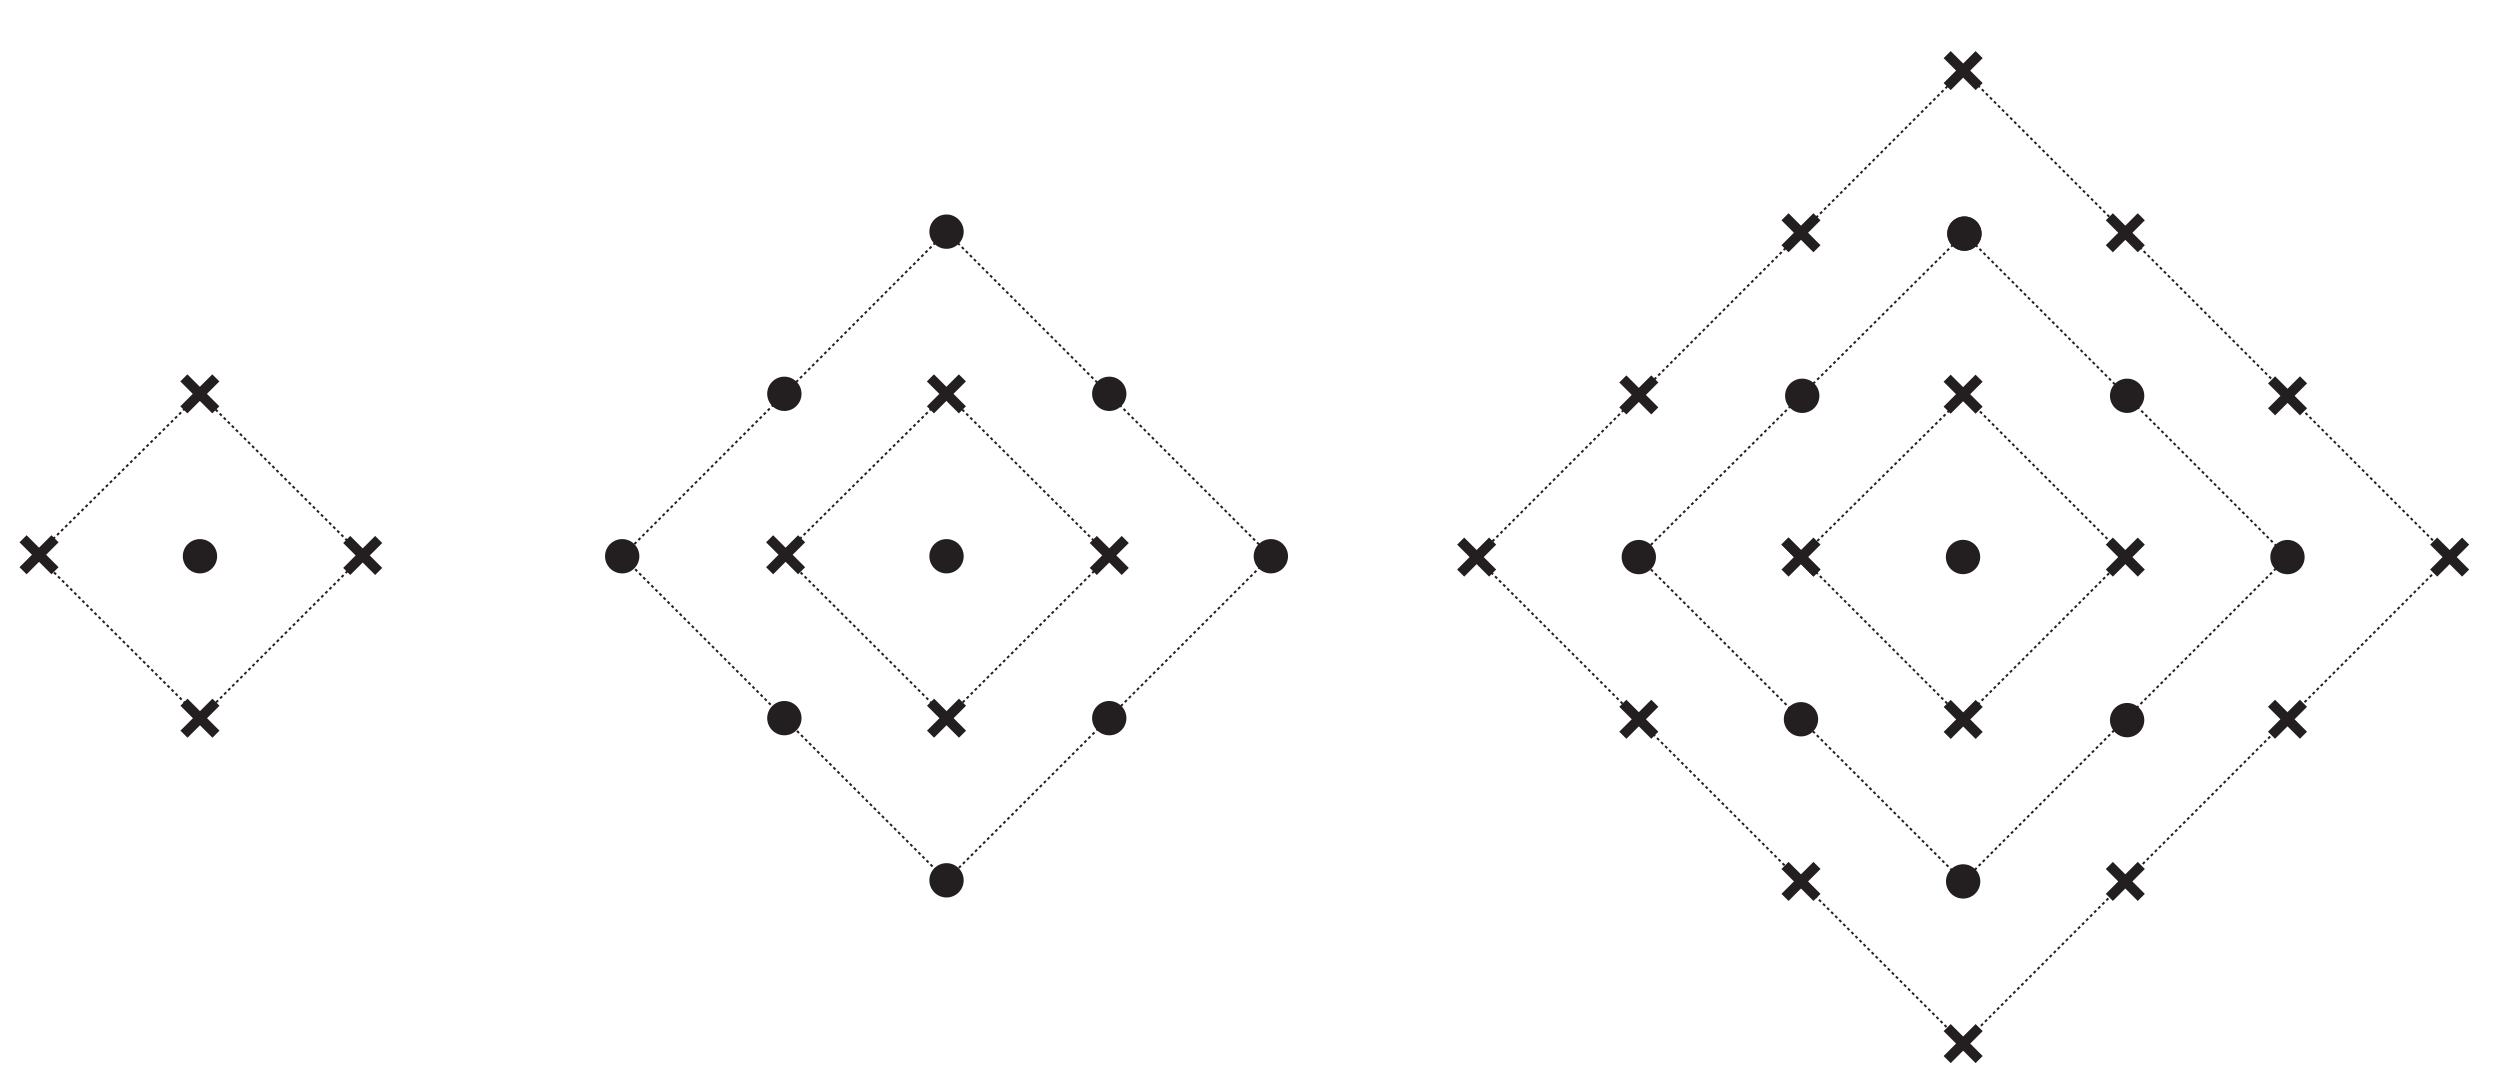
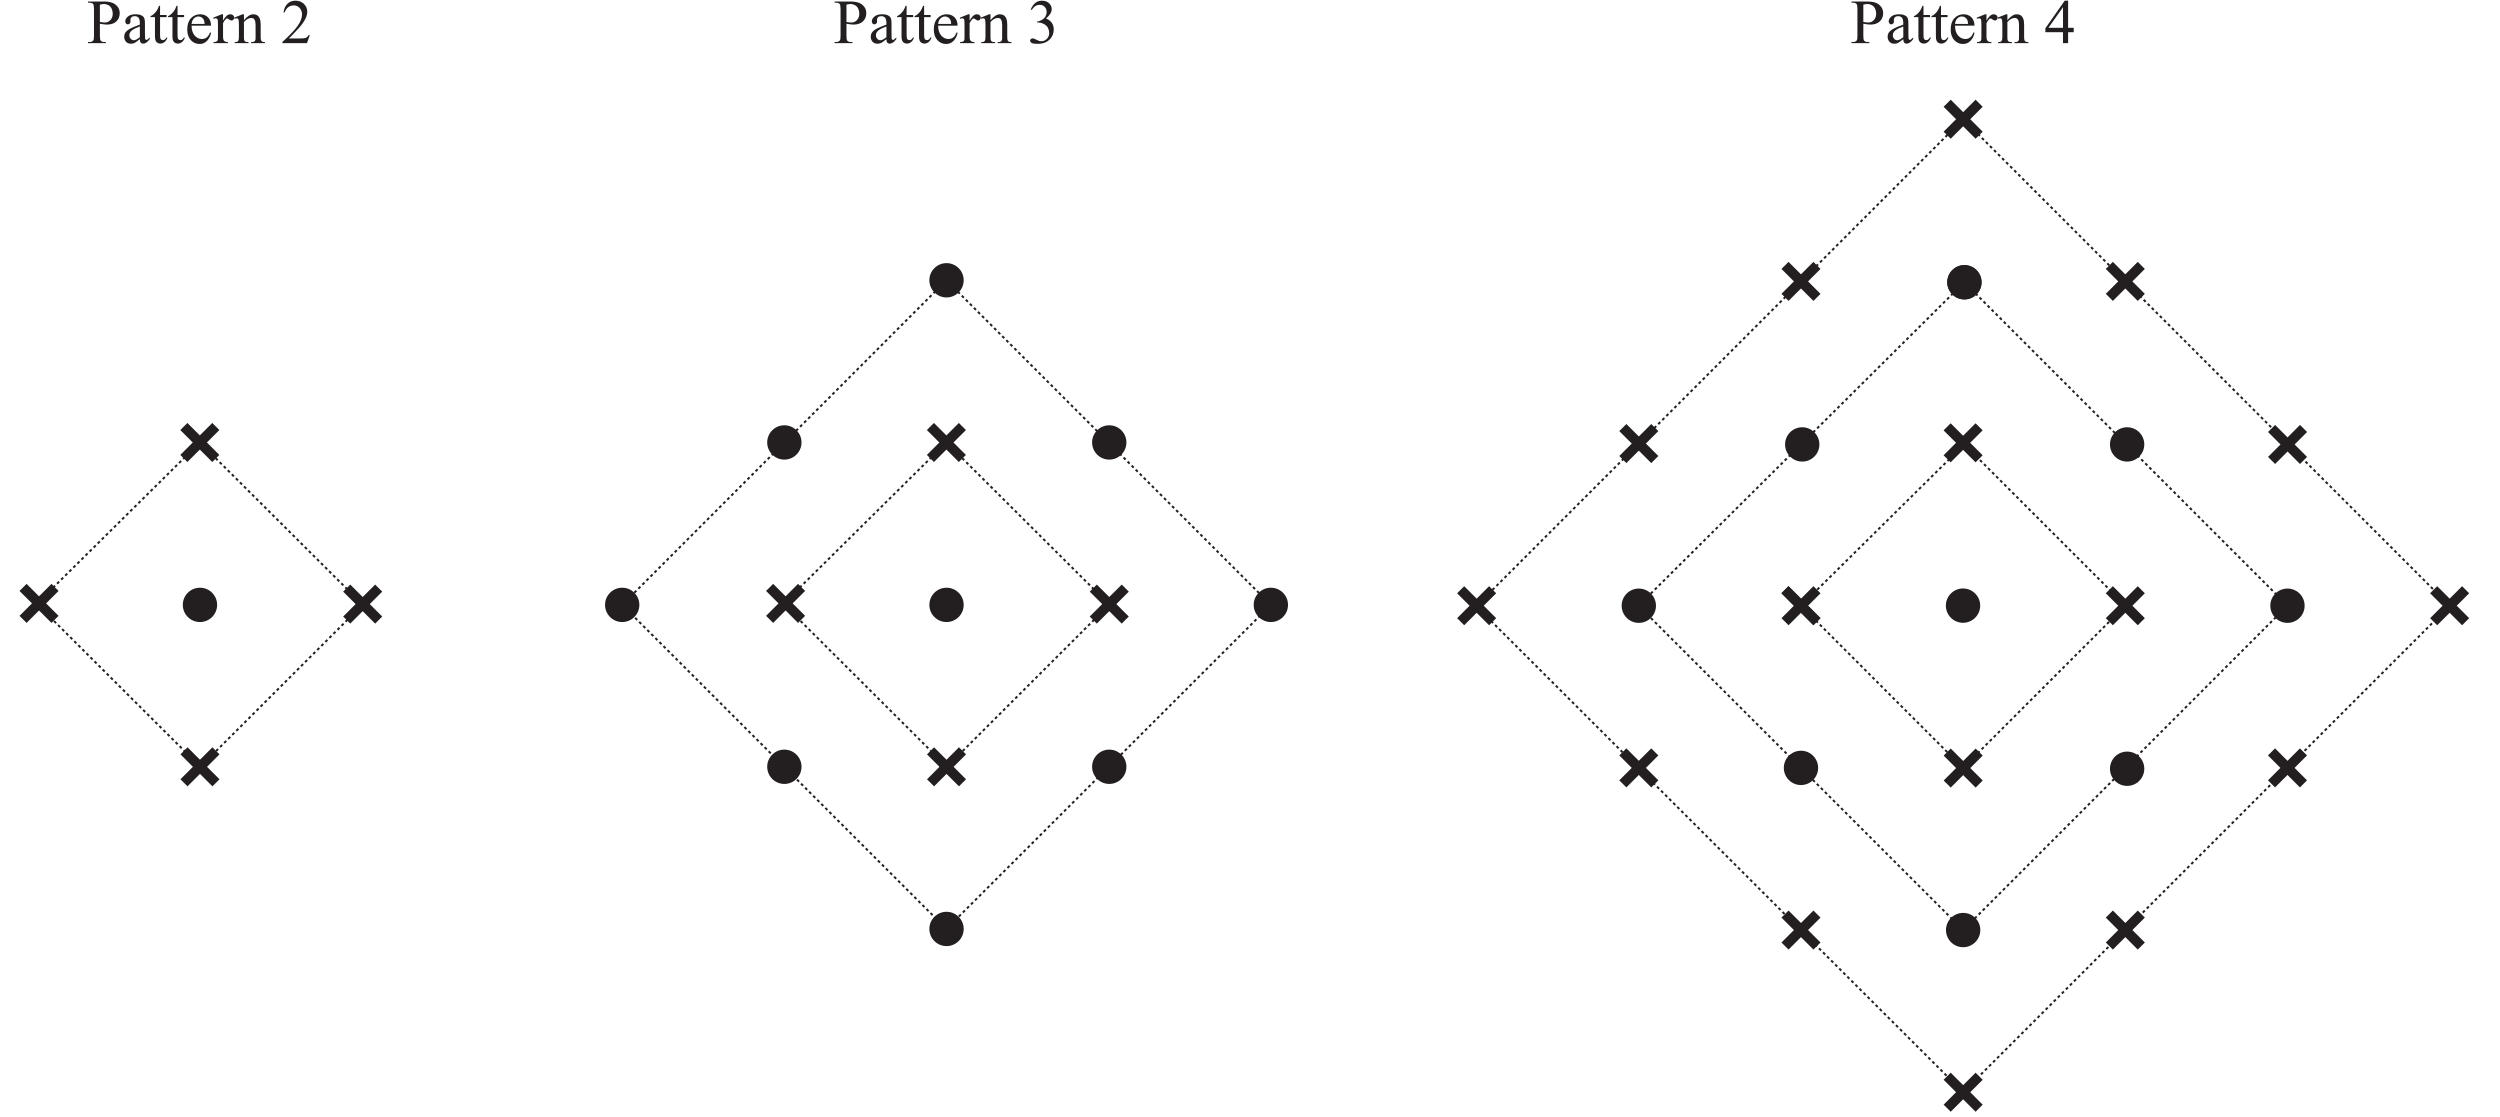
- <svg xmlns="http://www.w3.org/2000/svg" data-id="0607_2022FM_52_q03b_diagram3" data-width-mm="154.16" data-height-mm="65.86" data-measure="false" data-source="0607/52 FM 2022 p6" version="1.1" width="436.999" height="186.700" viewBox="0 0 436.999 186.700">
+ <svg xmlns="http://www.w3.org/2000/svg" xmlns:xlink="http://www.w3.org/1999/xlink" data-id="0607_2022FM_52_q03b_diagram3" data-width-mm="154.16" data-height-mm="68.86" data-measure="false" data-source="0607/52 FM 2022 p6" version="1.1" width="436.999" height="195.200" viewBox="0 0 436.999 195.200">
  <defs>
    <clipPath id="clip_1">
-       <path transform="matrix(1,0,0,-1,-120.099,743.890)" d="M120.1 557.19H557.1V743.89H120.1Z" />
+       <path transform="matrix(1,0,0,-1,-120.099,752.390)" d="M120.1 557.19H557.1V752.39H120.1Z" />
    </clipPath>
    <clipPath id="clip_2">
-       <path transform="matrix(1,0,0,-1,-120.099,743.890)" d="M0 0H595.276V841.89H0Z" />
+       <path transform="matrix(1,0,0,-1,-120.099,752.390)" d="M0 0H595.276V841.89H0Z" />
    </clipPath>
    <clipPath id="clip_3">
-       <path transform="matrix(1,0,0,-1,-120.099,743.890)" d="M0 0H595.276V841.89H0Z" />
+       <path transform="matrix(1,0,0,-1,-120.099,752.390)" d="M0 0H595.276V841.89H0Z" />
    </clipPath>
    <clipPath id="clip_4">
-       <path transform="matrix(1,0,0,-1,-120.099,743.890)" d="M43.565 558.057H551.709V753.986H43.565Z" />
+       <path transform="matrix(1,0,0,-1,-120.099,752.390)" d="M43.565 558.057H551.709V753.986H43.565Z" />
    </clipPath>
    <clipPath id="clip_5">
-       <path transform="matrix(1,0,0,-1,-120.099,743.890)" d="M43.565 558.057H551.709V753.986H43.565Z" />
+       <path transform="matrix(1,0,0,-1,-120.099,752.390)" d="M43.565 558.057H551.709V753.986H43.565Z" />
    </clipPath>
-     <clipPath id="clip_6">
-       <path transform="matrix(1,0,0,-1,-120.100,743.890)" d="M43.565 558.057H551.709V753.986H43.565Z" />
-     </clipPath>
+     <path id="font_6_51" d="M.205 .309V.117C.205 .075 .209 .049 .218 .039 .231 .025 .249 .018 .274 .018H.300V0H.016V.018H.041C.069 .018 .089 .027 .101 .045 .108 .055 .111 .079 .111 .117V.544C.111 .586 .106 .612 .098 .622 .085 .636 .066 .643 .041 .643H.016V.662H.259C.318 .662 .365 .655 .399 .643 .433 .631 .462 .610 .485 .581 .509 .552 .520 .518 .520 .478 .520 .424 .503 .380 .467 .346 .431 .312 .381 .295 .316 .295 .300 .295 .283 .297 .264 .299 .246 .301 .226 .305 .205 .309M.205 .337C.222 .334 .237 .332 .250 .330 .264 .328 .275 .328 .285 .328 .319 .328 .348 .341 .372 .367 .397 .393 .409 .427 .409 .469 .409 .497 .403 .524 .392 .548 .380 .573 .363 .591 .342 .603 .320 .615 .296 .622 .269 .622 .252 .622 .231 .618 .205 .612V.337Z" />
+     <path id="font_6_68" d="M.284 .063C.238 .028 .209 .007 .198 .002 .180-.005 .161-.009 .142-.009 .111-.009 .085 .000 .065 .021 .045 .043 .035 .070 .035 .105 .035 .127 .040 .146 .050 .162 .063 .184 .086 .205 .119 .224 .152 .244 .207 .267 .284 .295V.313C.284 .357 .277 .388 .263 .404 .249 .421 .228 .429 .201 .429 .181 .429 .164 .424 .152 .413 .140 .402 .134 .389 .134 .375L.135 .346C.135 .331 .131 .320 .123 .312 .116 .303 .106 .299 .093 .299 .081 .299 .071 .304 .064 .312 .056 .321 .052 .332 .052 .347 .052 .375 .067 .401 .095 .424 .124 .448 .164 .459 .216 .459 .256 .459 .288 .453 .313 .439 .333 .429 .347 .414 .356 .392 .362 .378 .365 .350 .365 .306V.155C.365 .112 .366 .086 .367 .076 .369 .067 .371 .060 .375 .057 .379 .054 .383 .052 .388 .052 .393 .052 .398 .053 .402 .056 .409 .060 .422 .072 .441 .091V.064C.405 .015 .370-.008 .337-.008 .321-.008 .308-.003 .299 .007 .289 .018 .284 .037 .284 .063M.284 .095V.265C.235 .246 .203 .232 .189 .224 .163 .209 .145 .194 .134 .179 .123 .163 .117 .146 .117 .128 .117 .104 .124 .085 .138 .070 .152 .054 .168 .046 .187 .046 .211 .046 .244 .063 .284 .095Z" />
+     <path id="font_6_87" d="M.161 .594V.447H.265V.414L.161 .413V.122C.161 .093 .165 .074 .173 .063 .181 .053 .192 .048 .205 .048 .216 .048 .226 .052 .236 .058 .246 .065 .254 .075 .260 .088H.279C.267 .056 .251 .032 .230 .016 .210 .000 .188-.007 .166-.007 .151-.007 .136-.003 .122 .004 .108 .013 .097 .024 .090 .040 .083 .055 .080 .079 .080 .112V.414H.009V.429C.027 .436 .045 .448 .064 .465 .083 .482 .100 .503 .114 .526 .122 .539 .132 .561 .145 .594H.161Z" />
+     <path id="font_6_72" d="M.106 .278C.106 .212 .122 .160 .154 .122 .187 .085 .225 .066 .269 .066 .298 .066 .324 .074 .345 .090 .367 .106 .385 .134 .400 .173L.415 .164C.408 .119 .388 .078 .355 .041 .323 .004 .281-.013 .232-.013 .178-.013 .132 .007 .094 .048 .056 .090 .037 .146 .037 .217 .037 .293 .056 .353 .095 .395 .135 .438 .184 .459 .243 .459 .293 .459 .334 .443 .367 .410 .399 .377 .415 .333 .415 .278H.106M.106 .306H.313C.311 .335 .308 .355 .303 .366 .295 .384 .282 .398 .266 .409 .250 .419 .233 .424 .216 .424 .189 .424 .165 .414 .143 .393 .122 .372 .110 .343 .106 .306Z" />
+     <path id="font_6_85" d="M.162 .459V.359C.199 .426 .237 .459 .277 .459 .295 .459 .310 .454 .321 .443 .333 .432 .339 .420 .339 .405 .339 .393 .335 .382 .326 .373 .318 .364 .308 .360 .296 .360 .284 .360 .272 .365 .258 .376 .243 .388 .233 .393 .226 .393 .220 .393 .214 .390 .207 .383 .192 .370 .177 .348 .162 .318V.104C.162 .079 .165 .061 .171 .048 .175 .039 .183 .032 .193 .026 .204 .020 .220 .017 .240 .017V0H.011V.017C.034 .017 .050 .021 .062 .028 .070 .033 .075 .042 .079 .053 .080 .059 .081 .075 .081 .101V.273C.081 .325 .080 .356 .078 .366 .076 .376 .072 .383 .066 .388 .060 .392 .053 .395 .045 .395 .035 .395 .023 .392 .011 .387L.006 .405 .141 .459H.162Z" />
+     <path id="font_6_81" d="M.161 .365C.214 .428 .263 .459 .311 .459 .335 .459 .356 .453 .374 .441 .392 .429 .406 .409 .416 .381 .423 .362 .427 .332 .427 .291V.101C.427 .073 .429 .053 .434 .043 .437 .035 .443 .029 .451 .024 .459 .019 .474 .017 .495 .017V0H.274V.017H.283C.304 .017 .319 .020 .327 .027 .335 .033 .341 .042 .344 .055 .346 .060 .346 .075 .346 .101V.284C.346 .324 .341 .354 .330 .372 .320 .391 .302 .400 .277 .400 .238 .400 .200 .379 .161 .336V.101C.161 .071 .163 .052 .166 .045 .171 .035 .177 .028 .185 .024 .193 .019 .209 .017 .234 .017V0H.013V.017H.022C.045 .017 .061 .023 .069 .035 .077 .046 .081 .068 .081 .101V.266C.081 .320 .079 .353 .077 .364 .074 .376 .071 .384 .066 .388 .061 .392 .054 .395 .045 .395 .036 .395 .025 .392 .013 .387L.005 .405 .140 .459H.161V.365Z" />
+     <path id="font_6_22" d="M.050 .536C.069 .580 .093 .615 .122 .639 .151 .663 .187 .675 .229 .675 .283 .675 .323 .658 .352 .624 .373 .598 .384 .570 .384 .541 .384 .493 .354 .443 .293 .392 .334 .376 .364 .353 .385 .323 .406 .294 .416 .259 .416 .219 .416 .161 .398 .112 .362 .070 .314 .015 .245-.011 .155-.011 .111-.011 .080-.006 .064 .004 .048 .015 .040 .027 .040 .040 .040 .049 .044 .058 .052 .065 .059 .072 .068 .076 .079 .076 .087 .076 .096 .074 .104 .072 .110 .070 .122 .064 .142 .054 .161 .044 .175 .038 .182 .036 .194 .033 .207 .031 .221 .031 .254 .031 .283 .044 .307 .069 .332 .095 .344 .125 .344 .161 .344 .186 .339 .211 .327 .236 .319 .254 .309 .268 .299 .277 .285 .290 .266 .302 .242 .313 .217 .323 .192 .329 .167 .329H.151V.343C.177 .346 .203 .356 .229 .371 .255 .386 .273 .405 .285 .426 .297 .448 .303 .471 .303 .497 .303 .530 .292 .557 .271 .578 .250 .599 .224 .609 .193 .609 .142 .609 .100 .582 .066 .528L.050 .536Z" />
+     <path id="font_6_23" d="M.465 .244V.174H.376V0H.295V.174H.015V.237L.322 .675H.376V.244H.465M.295 .244V.572L.063 .244H.295Z" />
+     <path id="font_6_21" d="M.458 .128 .412 0H.021V.018C.136 .123 .217 .208 .264 .274 .311 .341 .334 .402 .334 .457 .334 .498 .321 .533 .295 .560 .270 .587 .239 .600 .203 .600 .171 .600 .141 .591 .115 .572 .090 .553 .070 .525 .058 .489H.040C.048 .549 .069 .595 .103 .627 .136 .659 .179 .675 .229 .675 .283 .675 .328 .658 .364 .624 .399 .589 .417 .548 .417 .501 .417 .468 .410 .434 .394 .401 .370 .348 .331 .292 .277 .233 .196 .145 .145 .092 .125 .075H.298C.333 .075 .358 .076 .372 .079 .386 .081 .399 .086 .410 .094 .422 .102 .431 .114 .440 .128H.458Z" />
    <clipPath id="clip_7">
-       <path transform="matrix(1,0,0,-1,-120.100,743.890)" d="M155.756 207.086H439.521V490.756H155.756Z" />
+       <path transform="matrix(1,0,0,-1,-120.100,752.390)" d="M43.565 558.057H551.709V753.986H43.565Z" />
    </clipPath>
    <clipPath id="clip_8">
-       <path transform="matrix(1,0,0,-1,-120.100,743.890)" d="M155.756 207.086H439.521V490.756H155.756Z" />
+       <path transform="matrix(1,0,0,-1,-120.100,752.390)" d="M155.756 207.086H439.521V490.756H155.756Z" />
    </clipPath>
    <clipPath id="clip_9">
-       <path transform="matrix(1,0,0,-1,-120.100,743.890)" d="M155.756 207.086H439.521V490.756H155.756Z" />
+       <path transform="matrix(1,0,0,-1,-120.100,752.390)" d="M155.756 207.086H439.521V490.756H155.756Z" />
    </clipPath>
    <clipPath id="clip_10">
-       <path transform="matrix(1,0,0,-1,-120.100,743.890)" d="M155.756 207.086H439.521V490.756H155.756Z" />
+       <path transform="matrix(1,0,0,-1,-120.100,752.390)" d="M155.756 207.086H439.521V490.756H155.756Z" />
+     </clipPath>
+     <clipPath id="clip_11">
+       <path transform="matrix(1,0,0,-1,-120.100,752.390)" d="M155.756 207.086H439.521V490.756H155.756Z" />
    </clipPath>
  </defs>
  <g clip-path="url(#clip_1)">
    <g clip-path="url(#clip_2)">
      <g clip-path="url(#clip_3)" />
      <g clip-path="url(#clip_4)">
-         <path transform="matrix(1,0,0,-1,111.760,97.233)" d="M0 0C0 1.657-1.343 3-3 3-4.657 3-6 1.657-6 .001-6-1.656-4.657-3-3-3-1.343-3 0-1.657 0 0" fill="#231f20" fill-rule="evenodd" />
-         <path transform="matrix(1,0,0,-1,168.452,97.233)" d="M0 0C0 1.657-1.343 3-3 3-4.657 3-6 1.657-6 .001-6-1.656-4.657-3-3-3-1.343-3 0-1.657 0 0" fill="#231f20" fill-rule="evenodd" />
-         <path transform="matrix(1,0,0,-1,225.145,97.233)" d="M0 0C0 1.657-1.343 3-3 3-4.657 3-6 1.657-6 .001-6-1.656-4.657-3-3-3-1.343-3 0-1.657 0 0" fill="#231f20" fill-rule="evenodd" />
-         <path transform="matrix(1,0,0,-1,168.452,40.493)" d="M0 0C0 1.657-1.343 3-3 3-4.657 3-6 1.657-6 .001-6-1.656-4.657-3-3-3-1.343-3 0-1.657 0 0" fill="#231f20" fill-rule="evenodd" />
-         <path transform="matrix(1,0,0,-1,168.452,153.879)" d="M0 0C0 1.657-1.343 3-3 3-4.657 3-6 1.657-6 .001-6-1.656-4.657-3-3-3-1.343-3 0-1.657 0 0" fill="#231f20" fill-rule="evenodd" />
-         <path transform="matrix(1,0,0,-1,196.898,68.840)" d="M0 0C0 1.657-1.343 3-3 3-4.657 3-6 1.657-6 .001-6-1.656-4.657-3-3-3-1.343-3 0-1.657 0 0" fill="#231f20" fill-rule="evenodd" />
-         <path transform="matrix(1,0,0,-1,140.106,68.840)" d="M0 0C0 1.657-1.343 3-3 3-4.657 3-6 1.657-6 .001-6-1.656-4.657-3-3-3-1.343-3 0-1.657 0 0" fill="#231f20" fill-rule="evenodd" />
-         <path transform="matrix(1,0,0,-1,196.898,125.532)" d="M0 0C0 1.657-1.343 3-3 3-4.657 3-6 1.657-6 .001-6-1.656-4.657-3-3-3-1.343-3 0-1.657 0 0" fill="#231f20" fill-rule="evenodd" />
-         <path transform="matrix(1,0,0,-1,140.106,125.532)" d="M0 0C0 1.657-1.343 3-3 3-4.657 3-6 1.657-6 .001-6-1.656-4.657-3-3-3-1.343-3 0-1.657 0 0" fill="#231f20" fill-rule="evenodd" />
-         <path transform="matrix(1,0,0,-1,108.76,97.233)" stroke-width=".35" stroke-linecap="butt" stroke-dasharray=".5,.5" stroke-miterlimit="10" stroke-linejoin="miter" fill="none" stroke="#231f20" d="M0 0 56.671 56.74 113.386 0 56.671-56.646 0 0Z" />
-         <path transform="matrix(1,0,0,-1,136.922,97.046)" stroke-width=".35" stroke-linecap="butt" stroke-dasharray=".5,.5" stroke-miterlimit="10" stroke-linejoin="miter" fill="none" stroke="#231f20" d="M0 0 28.509 28.206 56.977-.14 28.589-28.494 0 0Z" />
+         <path transform="matrix(1,0,0,-1,111.760,105.733)" d="M0 0C0 1.657-1.343 3-3 3-4.657 3-6 1.657-6 .001-6-1.656-4.657-3-3-3-1.343-3 0-1.657 0 0" fill="#231f20" fill-rule="evenodd" />
+         <path transform="matrix(1,0,0,-1,168.452,105.733)" d="M0 0C0 1.657-1.343 3-3 3-4.657 3-6 1.657-6 .001-6-1.656-4.657-3-3-3-1.343-3 0-1.657 0 0" fill="#231f20" fill-rule="evenodd" />
+         <path transform="matrix(1,0,0,-1,225.145,105.733)" d="M0 0C0 1.657-1.343 3-3 3-4.657 3-6 1.657-6 .001-6-1.656-4.657-3-3-3-1.343-3 0-1.657 0 0" fill="#231f20" fill-rule="evenodd" />
+         <path transform="matrix(1,0,0,-1,168.452,48.993)" d="M0 0C0 1.657-1.343 3-3 3-4.657 3-6 1.657-6 .001-6-1.656-4.657-3-3-3-1.343-3 0-1.657 0 0" fill="#231f20" fill-rule="evenodd" />
+         <path transform="matrix(1,0,0,-1,168.452,162.379)" d="M0 0C0 1.657-1.343 3-3 3-4.657 3-6 1.657-6 .001-6-1.656-4.657-3-3-3-1.343-3 0-1.657 0 0" fill="#231f20" fill-rule="evenodd" />
+         <path transform="matrix(1,0,0,-1,196.898,77.340)" d="M0 0C0 1.657-1.343 3-3 3-4.657 3-6 1.657-6 .001-6-1.656-4.657-3-3-3-1.343-3 0-1.657 0 0" fill="#231f20" fill-rule="evenodd" />
+         <path transform="matrix(1,0,0,-1,140.106,77.340)" d="M0 0C0 1.657-1.343 3-3 3-4.657 3-6 1.657-6 .001-6-1.656-4.657-3-3-3-1.343-3 0-1.657 0 0" fill="#231f20" fill-rule="evenodd" />
+         <path transform="matrix(1,0,0,-1,196.898,134.032)" d="M0 0C0 1.657-1.343 3-3 3-4.657 3-6 1.657-6 .001-6-1.656-4.657-3-3-3-1.343-3 0-1.657 0 0" fill="#231f20" fill-rule="evenodd" />
+         <path transform="matrix(1,0,0,-1,140.106,134.032)" d="M0 0C0 1.657-1.343 3-3 3-4.657 3-6 1.657-6 .001-6-1.656-4.657-3-3-3-1.343-3 0-1.657 0 0" fill="#231f20" fill-rule="evenodd" />
+         <path transform="matrix(1,0,0,-1,108.76,105.733)" stroke-width=".35" stroke-linecap="butt" stroke-dasharray=".5,.5" stroke-miterlimit="10" stroke-linejoin="miter" fill="none" stroke="#231f20" d="M0 0 56.671 56.74 113.386 0 56.671-56.646 0 0Z" />
+         <path transform="matrix(1,0,0,-1,136.922,105.546)" stroke-width=".35" stroke-linecap="butt" stroke-dasharray=".5,.5" stroke-miterlimit="10" stroke-linejoin="miter" fill="none" stroke="#231f20" d="M0 0 28.509 28.206 56.977-.14 28.589-28.494 0 0Z" />
      </g>
      <g clip-path="url(#clip_5)">
-         <path transform="matrix(1,0,0,-1,37.954,97.233)" d="M0 0C0 1.657-1.343 3-3 3-4.657 3-6 1.657-6 .001-6-1.656-4.657-3-3-3-1.343-3 0-1.657 0 0" fill="#231f20" fill-rule="evenodd" />
-         <path transform="matrix(1,0,0,-1,6.423,97.046)" stroke-width=".35" stroke-linecap="butt" stroke-dasharray=".5,.5" stroke-miterlimit="10" stroke-linejoin="miter" fill="none" stroke="#231f20" d="M0 0 28.509 28.206 56.976-.14 28.589-28.494 0 0Z" />
+         <use data-text="P" xlink:href="#font_6_51" transform="matrix(11,0,0,-11,145.706,7.544)" fill="#231f20" />
+         <use data-text="a" xlink:href="#font_6_68" transform="matrix(11,0,0,-11,151.822,7.544)" fill="#231f20" />
+         <use data-text="t" xlink:href="#font_6_87" transform="matrix(11,0,0,-11,156.706,7.544)" fill="#231f20" />
+         <use data-text="t" xlink:href="#font_6_87" transform="matrix(11,0,0,-11,159.764,7.544)" fill="#231f20" />
+         <use data-text="e" xlink:href="#font_6_72" transform="matrix(11,0,0,-11,162.822,7.544)" fill="#231f20" />
+         <use data-text="r" xlink:href="#font_6_85" transform="matrix(11,0,0,-11,167.706,7.544)" fill="#231f20" />
+         <use data-text="n" xlink:href="#font_6_81" transform="matrix(11,0,0,-11,171.369,7.544)" fill="#231f20" />
+         <use data-text="3" xlink:href="#font_6_22" transform="matrix(11.000,0.000,0.000,-11.000,179.619,7.545)" fill="#231f20" />
+         <use data-text="P" xlink:href="#font_6_51" transform="matrix(11,0,0,-11,323.455,7.544)" fill="#231f20" />
+         <use data-text="a" xlink:href="#font_6_68" transform="matrix(11,0,0,-11,329.571,7.544)" fill="#231f20" />
+         <use data-text="t" xlink:href="#font_6_87" transform="matrix(11,0,0,-11,334.455,7.544)" fill="#231f20" />
+         <use data-text="t" xlink:href="#font_6_87" transform="matrix(11,0,0,-11,337.513,7.544)" fill="#231f20" />
+         <use data-text="e" xlink:href="#font_6_72" transform="matrix(11,0,0,-11,340.571,7.544)" fill="#231f20" />
+         <use data-text="r" xlink:href="#font_6_85" transform="matrix(11,0,0,-11,345.455,7.544)" fill="#231f20" />
+         <use data-text="n" xlink:href="#font_6_81" transform="matrix(11,0,0,-11,349.118,7.544)" fill="#231f20" />
+         <use data-text="4" xlink:href="#font_6_23" transform="matrix(11.000,0.000,0.000,-11.000,357.368,7.545)" fill="#231f20" />
+         <path transform="matrix(1,0,0,-1,37.954,105.733)" d="M0 0C0 1.657-1.343 3-3 3-4.657 3-6 1.657-6 .001-6-1.656-4.657-3-3-3-1.343-3 0-1.657 0 0" fill="#231f20" fill-rule="evenodd" />
+         <path transform="matrix(1,0,0,-1,6.423,105.546)" stroke-width=".35" stroke-linecap="butt" stroke-dasharray=".5,.5" stroke-miterlimit="10" stroke-linejoin="miter" fill="none" stroke="#231f20" d="M0 0 28.509 28.206 56.976-.14 28.589-28.494 0 0Z" />
+         <use data-text="P" xlink:href="#font_6_51" transform="matrix(11,0,0,-11,15.207,7.544)" fill="#231f20" />
+         <use data-text="a" xlink:href="#font_6_68" transform="matrix(11,0,0,-11,21.323,7.544)" fill="#231f20" />
+         <use data-text="t" xlink:href="#font_6_87" transform="matrix(11,0,0,-11,26.207,7.544)" fill="#231f20" />
+         <use data-text="t" xlink:href="#font_6_87" transform="matrix(11,0,0,-11,29.265,7.544)" fill="#231f20" />
+         <use data-text="e" xlink:href="#font_6_72" transform="matrix(11,0,0,-11,32.323,7.544)" fill="#231f20" />
+         <use data-text="r" xlink:href="#font_6_85" transform="matrix(11,0,0,-11,37.207,7.544)" fill="#231f20" />
+         <use data-text="n" xlink:href="#font_6_81" transform="matrix(11,0,0,-11,40.870,7.544)" fill="#231f20" />
+         <use data-text="2" xlink:href="#font_6_21" transform="matrix(11.000,0.000,0.000,-11.000,49.121,7.545)" fill="#231f20" />
      </g>
-       <path transform="matrix(1,0,0,-1,32.135,66.052)" stroke-width="1.75" stroke-linecap="butt" stroke-miterlimit="10" stroke-linejoin="miter" fill="none" stroke="#231f20" d="M0 0 5.59-5.59" />
-       <path transform="matrix(1,0,0,-1,32.135,71.642)" stroke-width="1.75" stroke-linecap="butt" stroke-miterlimit="10" stroke-linejoin="miter" fill="none" stroke="#231f20" d="M0 0 5.59 5.59" />
-       <path transform="matrix(1,0,0,-1,4.028,94.177)" stroke-width="1.75" stroke-linecap="butt" stroke-miterlimit="10" stroke-linejoin="miter" fill="none" stroke="#231f20" d="M0 0 5.59-5.59" />
-       <path transform="matrix(1,0,0,-1,4.028,99.767)" stroke-width="1.75" stroke-linecap="butt" stroke-miterlimit="10" stroke-linejoin="miter" fill="none" stroke="#231f20" d="M0 0 5.59 5.59" />
-       <path transform="matrix(1,0,0,-1,32.159,122.745)" stroke-width="1.75" stroke-linecap="butt" stroke-miterlimit="10" stroke-linejoin="miter" fill="none" stroke="#231f20" d="M0 0 5.59-5.59" />
-       <path transform="matrix(1,0,0,-1,32.159,128.335)" stroke-width="1.75" stroke-linecap="butt" stroke-miterlimit="10" stroke-linejoin="miter" fill="none" stroke="#231f20" d="M0 0 5.59 5.59" />
-       <path transform="matrix(1,0,0,-1,60.604,94.299)" stroke-width="1.75" stroke-linecap="butt" stroke-miterlimit="10" stroke-linejoin="miter" fill="none" stroke="#231f20" d="M0 0 5.59-5.59" />
-       <path transform="matrix(1,0,0,-1,60.604,99.889)" stroke-width="1.75" stroke-linecap="butt" stroke-miterlimit="10" stroke-linejoin="miter" fill="none" stroke="#231f20" d="M0 0 5.59 5.59" />
-       <path transform="matrix(1,0,0,-1,162.634,66.052)" stroke-width="1.75" stroke-linecap="butt" stroke-miterlimit="10" stroke-linejoin="miter" fill="none" stroke="#231f20" d="M0 0 5.59-5.59" />
-       <path transform="matrix(1,0,0,-1,162.634,71.642)" stroke-width="1.75" stroke-linecap="butt" stroke-miterlimit="10" stroke-linejoin="miter" fill="none" stroke="#231f20" d="M0 0 5.59 5.59" />
-       <path transform="matrix(1,0,0,-1,134.527,94.177)" stroke-width="1.75" stroke-linecap="butt" stroke-miterlimit="10" stroke-linejoin="miter" fill="none" stroke="#231f20" d="M0 0 5.59-5.59" />
-       <path transform="matrix(1,0,0,-1,134.527,99.767)" stroke-width="1.75" stroke-linecap="butt" stroke-miterlimit="10" stroke-linejoin="miter" fill="none" stroke="#231f20" d="M0 0 5.59 5.59" />
-       <path transform="matrix(1,0,0,-1,162.657,122.745)" stroke-width="1.75" stroke-linecap="butt" stroke-miterlimit="10" stroke-linejoin="miter" fill="none" stroke="#231f20" d="M0 0 5.59-5.59" />
-       <path transform="matrix(1,0,0,-1,162.657,128.335)" stroke-width="1.75" stroke-linecap="butt" stroke-miterlimit="10" stroke-linejoin="miter" fill="none" stroke="#231f20" d="M0 0 5.59 5.59" />
-       <path transform="matrix(1,0,0,-1,191.103,94.299)" stroke-width="1.75" stroke-linecap="butt" stroke-miterlimit="10" stroke-linejoin="miter" fill="none" stroke="#231f20" d="M0 0 5.59-5.59" />
-       <path transform="matrix(1,0,0,-1,191.103,99.889)" stroke-width="1.75" stroke-linecap="butt" stroke-miterlimit="10" stroke-linejoin="miter" fill="none" stroke="#231f20" d="M0 0 5.59 5.59" />
-       <g clip-path="url(#clip_6)">
-         <path transform="matrix(1,0,0,-1,289.464,97.379)" d="M0 0C0 1.657-1.343 3-3 3-4.657 3-6 1.657-6 .001-6-1.656-4.657-3-3-3-1.343-3 0-1.657 0 0" fill="#231f20" fill-rule="evenodd" />
-         <path transform="matrix(1,0,0,-1,346.135,97.364)" d="M0 0C0 1.657-1.343 3-3 3-4.657 3-6 1.657-6 .001-6-1.656-4.657-3-3-3-1.343-3 0-1.657 0 0" fill="#231f20" fill-rule="evenodd" />
-         <path transform="matrix(1,0,0,-1,402.849,97.379)" d="M0 0C0 1.657-1.343 3-3 3-4.657 3-6 1.657-6 .001-6-1.656-4.657-3-3-3-1.343-3 0-1.657 0 0" fill="#231f20" fill-rule="evenodd" />
-         <path transform="matrix(1,0,0,-1,346.377,40.838)" d="M0 0C0 1.657-1.343 3-3 3-4.657 3-6 1.657-6 .001-6-1.656-4.657-3-3-3-1.343-3 0-1.657 0 0" fill="#231f20" fill-rule="evenodd" />
-         <path transform="matrix(1,0,0,-1,346.377,40.838)" d="M0 0C0 1.657-1.343 3-3 3-4.657 3-6 1.657-6 .001-6-1.656-4.657-3-3-3-1.343-3 0-1.657 0 0" fill="#231f20" fill-rule="evenodd" />
-         <path transform="matrix(1,0,0,-1,346.157,154.072)" d="M0 0C0 1.657-1.343 3-3 3-4.657 3-6 1.657-6 .001-6-1.656-4.657-3-3-3-1.343-3 0-1.657 0 0" fill="#231f20" fill-rule="evenodd" />
-         <path transform="matrix(1,0,0,-1,374.822,69.185)" d="M0 0C0 1.657-1.343 3-3 3-4.657 3-6 1.657-6 .001-6-1.656-4.657-3-3-3-1.343-3 0-1.657 0 0" fill="#231f20" fill-rule="evenodd" />
-         <path transform="matrix(1,0,0,-1,318.030,69.185)" d="M0 0C0 1.657-1.343 3-3 3-4.657 3-6 1.657-6 .001-6-1.656-4.657-3-3-3-1.343-3 0-1.657 0 0" fill="#231f20" fill-rule="evenodd" />
-         <path transform="matrix(1,0,0,-1,374.822,125.877)" d="M0 0C0 1.657-1.343 3-3 3-4.657 3-6 1.657-6 .001-6-1.656-4.657-3-3-3-1.343-3 0-1.657 0 0" fill="#231f20" fill-rule="evenodd" />
-         <path transform="matrix(1,0,0,-1,317.810,125.726)" d="M0 0C0 1.657-1.343 3-3 3-4.657 3-6 1.657-6 .001-6-1.656-4.657-3-3-3-1.343-3 0-1.657 0 0" fill="#231f20" fill-rule="evenodd" />
-         <path transform="matrix(1,0,0,-1,286.421,97.380)" stroke-width=".35" stroke-linecap="butt" stroke-dasharray=".5,.5" stroke-miterlimit="10" stroke-linejoin="miter" fill="none" stroke="#231f20" d="M0 0 56.934 56.542 113.428 .022 56.736-56.693 0 0Z" />
-         <path transform="matrix(1,0,0,-1,258.040,97.457)" stroke-width=".35" stroke-linecap="butt" stroke-dasharray=".5,.5" stroke-miterlimit="10" stroke-linejoin="miter" fill="none" stroke="#231f20" d="M0 0 85.116 85.116 170.156 .077 85.115-84.962 0 0Z" />
-         <path transform="matrix(1,0,0,-1,314.810,97.379)" stroke-width=".35" stroke-linecap="butt" stroke-dasharray=".5,.5" stroke-miterlimit="10" stroke-linejoin="miter" fill="none" stroke="#231f20" d="M0 0 28.545 28.195 56.717 .031 28.324-28.347 0 0Z" />
-         <path transform="matrix(1,0,0,-1,340.354,66.109)" stroke-width="1.75" stroke-linecap="butt" stroke-miterlimit="10" stroke-linejoin="miter" fill="none" stroke="#231f20" d="M0 0 5.59-5.59" />
-         <path transform="matrix(1,0,0,-1,340.354,71.699)" stroke-width="1.75" stroke-linecap="butt" stroke-miterlimit="10" stroke-linejoin="miter" fill="none" stroke="#231f20" d="M0 0 5.59 5.59" />
-         <path transform="matrix(1,0,0,-1,397.068,66.397)" stroke-width="1.75" stroke-linecap="butt" stroke-miterlimit="10" stroke-linejoin="miter" fill="none" stroke="#231f20" d="M0 0 5.59-5.59" />
-         <path transform="matrix(1,0,0,-1,397.068,71.987)" stroke-width="1.75" stroke-linecap="butt" stroke-miterlimit="10" stroke-linejoin="miter" fill="none" stroke="#231f20" d="M0 0 5.59 5.59" />
-         <path transform="matrix(1,0,0,-1,340.362,9.545)" stroke-width="1.75" stroke-linecap="butt" stroke-miterlimit="10" stroke-linejoin="miter" fill="none" stroke="#231f20" d="M0 0 5.59-5.59" />
-         <path transform="matrix(1,0,0,-1,340.362,15.135)" stroke-width="1.75" stroke-linecap="butt" stroke-miterlimit="10" stroke-linejoin="miter" fill="none" stroke="#231f20" d="M0 0 5.59 5.59" />
-         <path transform="matrix(1,0,0,-1,255.323,94.584)" stroke-width="1.75" stroke-linecap="butt" stroke-miterlimit="10" stroke-linejoin="miter" fill="none" stroke="#231f20" d="M0 0 5.59-5.59" />
-         <path transform="matrix(1,0,0,-1,255.323,100.175)" stroke-width="1.75" stroke-linecap="butt" stroke-miterlimit="10" stroke-linejoin="miter" fill="none" stroke="#231f20" d="M0 0 5.59 5.59" />
-         <path transform="matrix(1,0,0,-1,283.669,66.238)" stroke-width="1.75" stroke-linecap="butt" stroke-miterlimit="10" stroke-linejoin="miter" fill="none" stroke="#231f20" d="M0 0 5.59-5.59" />
-         <path transform="matrix(1,0,0,-1,283.669,71.828)" stroke-width="1.75" stroke-linecap="butt" stroke-miterlimit="10" stroke-linejoin="miter" fill="none" stroke="#231f20" d="M0 0 5.59 5.59" />
-         <path transform="matrix(1,0,0,-1,312.015,37.892)" stroke-width="1.75" stroke-linecap="butt" stroke-miterlimit="10" stroke-linejoin="miter" fill="none" stroke="#231f20" d="M0 0 5.59-5.59" />
-         <path transform="matrix(1,0,0,-1,312.015,43.482)" stroke-width="1.75" stroke-linecap="butt" stroke-miterlimit="10" stroke-linejoin="miter" fill="none" stroke="#231f20" d="M0 0 5.59 5.59" />
-         <path transform="matrix(1,0,0,-1,368.708,37.892)" stroke-width="1.75" stroke-linecap="butt" stroke-miterlimit="10" stroke-linejoin="miter" fill="none" stroke="#231f20" d="M0 0 5.59-5.59" />
-         <path transform="matrix(1,0,0,-1,368.708,43.482)" stroke-width="1.75" stroke-linecap="butt" stroke-miterlimit="10" stroke-linejoin="miter" fill="none" stroke="#231f20" d="M0 0 5.59 5.59" />
-         <path transform="matrix(1,0,0,-1,312.018,94.586)" stroke-width="1.75" stroke-linecap="butt" stroke-miterlimit="10" stroke-linejoin="miter" fill="none" stroke="#231f20" d="M0 0 5.59-5.59" />
-         <path transform="matrix(1,0,0,-1,312.001,94.569)" stroke-width="1.75" stroke-linecap="butt" stroke-miterlimit="10" stroke-linejoin="miter" fill="none" stroke="#231f20" d="M0 0 5.59-5.59" />
-         <path transform="matrix(1,0,0,-1,312.018,100.176)" stroke-width="1.75" stroke-linecap="butt" stroke-miterlimit="10" stroke-linejoin="miter" fill="none" stroke="#231f20" d="M0 0 5.59 5.59" />
-         <path transform="matrix(1,0,0,-1,340.369,122.961)" stroke-width="1.75" stroke-linecap="butt" stroke-miterlimit="10" stroke-linejoin="miter" fill="none" stroke="#231f20" d="M0 0 5.59-5.59" />
-         <path transform="matrix(1,0,0,-1,340.369,128.551)" stroke-width="1.75" stroke-linecap="butt" stroke-miterlimit="10" stroke-linejoin="miter" fill="none" stroke="#231f20" d="M0 0 5.59 5.59" />
-         <path transform="matrix(1,0,0,-1,368.708,94.584)" stroke-width="1.75" stroke-linecap="butt" stroke-miterlimit="10" stroke-linejoin="miter" fill="none" stroke="#231f20" d="M0 0 5.59-5.59" />
-         <path transform="matrix(1,0,0,-1,368.708,100.175)" stroke-width="1.75" stroke-linecap="butt" stroke-miterlimit="10" stroke-linejoin="miter" fill="none" stroke="#231f20" d="M0 0 5.59 5.59" />
-         <path transform="matrix(1,0,0,-1,425.401,94.584)" stroke-width="1.75" stroke-linecap="butt" stroke-miterlimit="10" stroke-linejoin="miter" fill="none" stroke="#231f20" d="M0 0 5.59-5.59" />
-         <path transform="matrix(1,0,0,-1,425.401,100.175)" stroke-width="1.75" stroke-linecap="butt" stroke-miterlimit="10" stroke-linejoin="miter" fill="none" stroke="#231f20" d="M0 0 5.59 5.59" />
-         <path transform="matrix(1,0,0,-1,397.055,122.931)" stroke-width="1.75" stroke-linecap="butt" stroke-miterlimit="10" stroke-linejoin="miter" fill="none" stroke="#231f20" d="M0 0 5.59-5.59" />
-         <path transform="matrix(1,0,0,-1,397.055,128.521)" stroke-width="1.75" stroke-linecap="butt" stroke-miterlimit="10" stroke-linejoin="miter" fill="none" stroke="#231f20" d="M0 0 5.59 5.59" />
-         <path transform="matrix(1,0,0,-1,368.708,151.277)" stroke-width="1.75" stroke-linecap="butt" stroke-miterlimit="10" stroke-linejoin="miter" fill="none" stroke="#231f20" d="M0 0 5.59-5.59" />
-         <path transform="matrix(1,0,0,-1,368.708,156.867)" stroke-width="1.75" stroke-linecap="butt" stroke-miterlimit="10" stroke-linejoin="miter" fill="none" stroke="#231f20" d="M0 0 5.59 5.59" />
-         <path transform="matrix(1,0,0,-1,340.362,179.624)" stroke-width="1.75" stroke-linecap="butt" stroke-miterlimit="10" stroke-linejoin="miter" fill="none" stroke="#231f20" d="M0 0 5.59-5.59" />
-         <path transform="matrix(1,0,0,-1,340.362,185.214)" stroke-width="1.75" stroke-linecap="butt" stroke-miterlimit="10" stroke-linejoin="miter" fill="none" stroke="#231f20" d="M0 0 5.59 5.59" />
-         <path transform="matrix(1,0,0,-1,283.669,122.931)" stroke-width="1.75" stroke-linecap="butt" stroke-miterlimit="10" stroke-linejoin="miter" fill="none" stroke="#231f20" d="M0 0 5.59-5.59" />
-         <path transform="matrix(1,0,0,-1,283.669,128.521)" stroke-width="1.75" stroke-linecap="butt" stroke-miterlimit="10" stroke-linejoin="miter" fill="none" stroke="#231f20" d="M0 0 5.59 5.59" />
-         <path transform="matrix(1,0,0,-1,312.016,151.277)" stroke-width="1.75" stroke-linecap="butt" stroke-miterlimit="10" stroke-linejoin="miter" fill="none" stroke="#231f20" d="M0 0 5.59-5.59" />
-         <path transform="matrix(1,0,0,-1,312.016,156.867)" stroke-width="1.75" stroke-linecap="butt" stroke-miterlimit="10" stroke-linejoin="miter" fill="none" stroke="#231f20" d="M0 0 5.59 5.59" />
+       <path transform="matrix(1,0,0,-1,32.135,74.552)" stroke-width="1.75" stroke-linecap="butt" stroke-miterlimit="10" stroke-linejoin="miter" fill="none" stroke="#231f20" d="M0 0 5.59-5.59" />
+       <path transform="matrix(1,0,0,-1,32.135,80.142)" stroke-width="1.75" stroke-linecap="butt" stroke-miterlimit="10" stroke-linejoin="miter" fill="none" stroke="#231f20" d="M0 0 5.59 5.59" />
+       <path transform="matrix(1,0,0,-1,4.028,102.677)" stroke-width="1.75" stroke-linecap="butt" stroke-miterlimit="10" stroke-linejoin="miter" fill="none" stroke="#231f20" d="M0 0 5.59-5.59" />
+       <path transform="matrix(1,0,0,-1,4.028,108.267)" stroke-width="1.75" stroke-linecap="butt" stroke-miterlimit="10" stroke-linejoin="miter" fill="none" stroke="#231f20" d="M0 0 5.59 5.59" />
+       <path transform="matrix(1,0,0,-1,32.159,131.245)" stroke-width="1.75" stroke-linecap="butt" stroke-miterlimit="10" stroke-linejoin="miter" fill="none" stroke="#231f20" d="M0 0 5.59-5.59" />
+       <path transform="matrix(1,0,0,-1,32.159,136.835)" stroke-width="1.75" stroke-linecap="butt" stroke-miterlimit="10" stroke-linejoin="miter" fill="none" stroke="#231f20" d="M0 0 5.59 5.59" />
+       <path transform="matrix(1,0,0,-1,60.604,102.799)" stroke-width="1.75" stroke-linecap="butt" stroke-miterlimit="10" stroke-linejoin="miter" fill="none" stroke="#231f20" d="M0 0 5.59-5.59" />
+       <path transform="matrix(1,0,0,-1,60.604,108.389)" stroke-width="1.75" stroke-linecap="butt" stroke-miterlimit="10" stroke-linejoin="miter" fill="none" stroke="#231f20" d="M0 0 5.59 5.59" />
+       <path transform="matrix(1,0,0,-1,162.634,74.552)" stroke-width="1.75" stroke-linecap="butt" stroke-miterlimit="10" stroke-linejoin="miter" fill="none" stroke="#231f20" d="M0 0 5.59-5.59" />
+       <path transform="matrix(1,0,0,-1,162.634,80.142)" stroke-width="1.75" stroke-linecap="butt" stroke-miterlimit="10" stroke-linejoin="miter" fill="none" stroke="#231f20" d="M0 0 5.59 5.59" />
+       <path transform="matrix(1,0,0,-1,134.527,102.677)" stroke-width="1.75" stroke-linecap="butt" stroke-miterlimit="10" stroke-linejoin="miter" fill="none" stroke="#231f20" d="M0 0 5.59-5.59" />
+       <path transform="matrix(1,0,0,-1,134.527,108.267)" stroke-width="1.75" stroke-linecap="butt" stroke-miterlimit="10" stroke-linejoin="miter" fill="none" stroke="#231f20" d="M0 0 5.59 5.59" />
+       <path transform="matrix(1,0,0,-1,162.657,131.245)" stroke-width="1.75" stroke-linecap="butt" stroke-miterlimit="10" stroke-linejoin="miter" fill="none" stroke="#231f20" d="M0 0 5.59-5.59" />
+       <path transform="matrix(1,0,0,-1,162.657,136.835)" stroke-width="1.75" stroke-linecap="butt" stroke-miterlimit="10" stroke-linejoin="miter" fill="none" stroke="#231f20" d="M0 0 5.59 5.59" />
+       <path transform="matrix(1,0,0,-1,191.103,102.799)" stroke-width="1.75" stroke-linecap="butt" stroke-miterlimit="10" stroke-linejoin="miter" fill="none" stroke="#231f20" d="M0 0 5.59-5.59" />
+       <path transform="matrix(1,0,0,-1,191.103,108.389)" stroke-width="1.75" stroke-linecap="butt" stroke-miterlimit="10" stroke-linejoin="miter" fill="none" stroke="#231f20" d="M0 0 5.59 5.59" />
+       <g clip-path="url(#clip_7)">
+         <path transform="matrix(1,0,0,-1,289.464,105.879)" d="M0 0C0 1.657-1.343 3-3 3-4.657 3-6 1.657-6 .001-6-1.656-4.657-3-3-3-1.343-3 0-1.657 0 0" fill="#231f20" fill-rule="evenodd" />
+         <path transform="matrix(1,0,0,-1,346.135,105.864)" d="M0 0C0 1.657-1.343 3-3 3-4.657 3-6 1.657-6 .001-6-1.656-4.657-3-3-3-1.343-3 0-1.657 0 0" fill="#231f20" fill-rule="evenodd" />
+         <path transform="matrix(1,0,0,-1,402.849,105.879)" d="M0 0C0 1.657-1.343 3-3 3-4.657 3-6 1.657-6 .001-6-1.656-4.657-3-3-3-1.343-3 0-1.657 0 0" fill="#231f20" fill-rule="evenodd" />
+         <path transform="matrix(1,0,0,-1,346.377,49.338)" d="M0 0C0 1.657-1.343 3-3 3-4.657 3-6 1.657-6 .001-6-1.656-4.657-3-3-3-1.343-3 0-1.657 0 0" fill="#231f20" fill-rule="evenodd" />
+         <path transform="matrix(1,0,0,-1,346.377,49.338)" d="M0 0C0 1.657-1.343 3-3 3-4.657 3-6 1.657-6 .001-6-1.656-4.657-3-3-3-1.343-3 0-1.657 0 0" fill="#231f20" fill-rule="evenodd" />
+         <path transform="matrix(1,0,0,-1,346.157,162.572)" d="M0 0C0 1.657-1.343 3-3 3-4.657 3-6 1.657-6 .001-6-1.656-4.657-3-3-3-1.343-3 0-1.657 0 0" fill="#231f20" fill-rule="evenodd" />
+         <path transform="matrix(1,0,0,-1,374.822,77.685)" d="M0 0C0 1.657-1.343 3-3 3-4.657 3-6 1.657-6 .001-6-1.656-4.657-3-3-3-1.343-3 0-1.657 0 0" fill="#231f20" fill-rule="evenodd" />
+         <path transform="matrix(1,0,0,-1,318.030,77.685)" d="M0 0C0 1.657-1.343 3-3 3-4.657 3-6 1.657-6 .001-6-1.656-4.657-3-3-3-1.343-3 0-1.657 0 0" fill="#231f20" fill-rule="evenodd" />
+         <path transform="matrix(1,0,0,-1,374.822,134.377)" d="M0 0C0 1.657-1.343 3-3 3-4.657 3-6 1.657-6 .001-6-1.656-4.657-3-3-3-1.343-3 0-1.657 0 0" fill="#231f20" fill-rule="evenodd" />
+         <path transform="matrix(1,0,0,-1,317.810,134.226)" d="M0 0C0 1.657-1.343 3-3 3-4.657 3-6 1.657-6 .001-6-1.656-4.657-3-3-3-1.343-3 0-1.657 0 0" fill="#231f20" fill-rule="evenodd" />
+         <path transform="matrix(1,0,0,-1,286.421,105.880)" stroke-width=".35" stroke-linecap="butt" stroke-dasharray=".5,.5" stroke-miterlimit="10" stroke-linejoin="miter" fill="none" stroke="#231f20" d="M0 0 56.934 56.542 113.428 .022 56.736-56.693 0 0Z" />
+         <path transform="matrix(1,0,0,-1,258.040,105.957)" stroke-width=".35" stroke-linecap="butt" stroke-dasharray=".5,.5" stroke-miterlimit="10" stroke-linejoin="miter" fill="none" stroke="#231f20" d="M0 0 85.116 85.116 170.156 .077 85.115-84.962 0 0Z" />
+         <path transform="matrix(1,0,0,-1,314.810,105.879)" stroke-width=".35" stroke-linecap="butt" stroke-dasharray=".5,.5" stroke-miterlimit="10" stroke-linejoin="miter" fill="none" stroke="#231f20" d="M0 0 28.545 28.195 56.717 .031 28.324-28.347 0 0Z" />
+         <path transform="matrix(1,0,0,-1,340.354,74.609)" stroke-width="1.75" stroke-linecap="butt" stroke-miterlimit="10" stroke-linejoin="miter" fill="none" stroke="#231f20" d="M0 0 5.59-5.59" />
+         <path transform="matrix(1,0,0,-1,340.354,80.199)" stroke-width="1.75" stroke-linecap="butt" stroke-miterlimit="10" stroke-linejoin="miter" fill="none" stroke="#231f20" d="M0 0 5.59 5.59" />
+         <path transform="matrix(1,0,0,-1,397.068,74.897)" stroke-width="1.75" stroke-linecap="butt" stroke-miterlimit="10" stroke-linejoin="miter" fill="none" stroke="#231f20" d="M0 0 5.59-5.59" />
+         <path transform="matrix(1,0,0,-1,397.068,80.487)" stroke-width="1.75" stroke-linecap="butt" stroke-miterlimit="10" stroke-linejoin="miter" fill="none" stroke="#231f20" d="M0 0 5.59 5.59" />
+         <path transform="matrix(1,0,0,-1,340.362,18.045)" stroke-width="1.75" stroke-linecap="butt" stroke-miterlimit="10" stroke-linejoin="miter" fill="none" stroke="#231f20" d="M0 0 5.59-5.59" />
+         <path transform="matrix(1,0,0,-1,340.362,23.635)" stroke-width="1.75" stroke-linecap="butt" stroke-miterlimit="10" stroke-linejoin="miter" fill="none" stroke="#231f20" d="M0 0 5.59 5.59" />
+         <path transform="matrix(1,0,0,-1,255.323,103.084)" stroke-width="1.75" stroke-linecap="butt" stroke-miterlimit="10" stroke-linejoin="miter" fill="none" stroke="#231f20" d="M0 0 5.59-5.59" />
+         <path transform="matrix(1,0,0,-1,255.323,108.675)" stroke-width="1.75" stroke-linecap="butt" stroke-miterlimit="10" stroke-linejoin="miter" fill="none" stroke="#231f20" d="M0 0 5.59 5.59" />
+         <path transform="matrix(1,0,0,-1,283.669,74.738)" stroke-width="1.75" stroke-linecap="butt" stroke-miterlimit="10" stroke-linejoin="miter" fill="none" stroke="#231f20" d="M0 0 5.59-5.59" />
+         <path transform="matrix(1,0,0,-1,283.669,80.328)" stroke-width="1.75" stroke-linecap="butt" stroke-miterlimit="10" stroke-linejoin="miter" fill="none" stroke="#231f20" d="M0 0 5.59 5.59" />
+         <path transform="matrix(1,0,0,-1,312.015,46.392)" stroke-width="1.75" stroke-linecap="butt" stroke-miterlimit="10" stroke-linejoin="miter" fill="none" stroke="#231f20" d="M0 0 5.59-5.59" />
+         <path transform="matrix(1,0,0,-1,312.015,51.982)" stroke-width="1.75" stroke-linecap="butt" stroke-miterlimit="10" stroke-linejoin="miter" fill="none" stroke="#231f20" d="M0 0 5.59 5.59" />
+         <path transform="matrix(1,0,0,-1,368.708,46.392)" stroke-width="1.75" stroke-linecap="butt" stroke-miterlimit="10" stroke-linejoin="miter" fill="none" stroke="#231f20" d="M0 0 5.59-5.59" />
+         <path transform="matrix(1,0,0,-1,368.708,51.982)" stroke-width="1.75" stroke-linecap="butt" stroke-miterlimit="10" stroke-linejoin="miter" fill="none" stroke="#231f20" d="M0 0 5.59 5.59" />
+         <path transform="matrix(1,0,0,-1,312.018,103.086)" stroke-width="1.75" stroke-linecap="butt" stroke-miterlimit="10" stroke-linejoin="miter" fill="none" stroke="#231f20" d="M0 0 5.59-5.59" />
+         <path transform="matrix(1,0,0,-1,312.001,103.069)" stroke-width="1.75" stroke-linecap="butt" stroke-miterlimit="10" stroke-linejoin="miter" fill="none" stroke="#231f20" d="M0 0 5.59-5.59" />
+         <path transform="matrix(1,0,0,-1,312.018,108.676)" stroke-width="1.75" stroke-linecap="butt" stroke-miterlimit="10" stroke-linejoin="miter" fill="none" stroke="#231f20" d="M0 0 5.59 5.59" />
+         <path transform="matrix(1,0,0,-1,340.369,131.461)" stroke-width="1.75" stroke-linecap="butt" stroke-miterlimit="10" stroke-linejoin="miter" fill="none" stroke="#231f20" d="M0 0 5.59-5.59" />
+         <path transform="matrix(1,0,0,-1,340.369,137.051)" stroke-width="1.75" stroke-linecap="butt" stroke-miterlimit="10" stroke-linejoin="miter" fill="none" stroke="#231f20" d="M0 0 5.59 5.59" />
+         <path transform="matrix(1,0,0,-1,368.708,103.084)" stroke-width="1.75" stroke-linecap="butt" stroke-miterlimit="10" stroke-linejoin="miter" fill="none" stroke="#231f20" d="M0 0 5.59-5.59" />
+         <path transform="matrix(1,0,0,-1,368.708,108.675)" stroke-width="1.75" stroke-linecap="butt" stroke-miterlimit="10" stroke-linejoin="miter" fill="none" stroke="#231f20" d="M0 0 5.59 5.59" />
+         <path transform="matrix(1,0,0,-1,425.401,103.084)" stroke-width="1.75" stroke-linecap="butt" stroke-miterlimit="10" stroke-linejoin="miter" fill="none" stroke="#231f20" d="M0 0 5.59-5.59" />
+         <path transform="matrix(1,0,0,-1,425.401,108.675)" stroke-width="1.75" stroke-linecap="butt" stroke-miterlimit="10" stroke-linejoin="miter" fill="none" stroke="#231f20" d="M0 0 5.59 5.59" />
+         <path transform="matrix(1,0,0,-1,397.055,131.431)" stroke-width="1.75" stroke-linecap="butt" stroke-miterlimit="10" stroke-linejoin="miter" fill="none" stroke="#231f20" d="M0 0 5.59-5.59" />
+         <path transform="matrix(1,0,0,-1,397.055,137.021)" stroke-width="1.75" stroke-linecap="butt" stroke-miterlimit="10" stroke-linejoin="miter" fill="none" stroke="#231f20" d="M0 0 5.59 5.59" />
+         <path transform="matrix(1,0,0,-1,368.708,159.777)" stroke-width="1.75" stroke-linecap="butt" stroke-miterlimit="10" stroke-linejoin="miter" fill="none" stroke="#231f20" d="M0 0 5.59-5.59" />
+         <path transform="matrix(1,0,0,-1,368.708,165.367)" stroke-width="1.75" stroke-linecap="butt" stroke-miterlimit="10" stroke-linejoin="miter" fill="none" stroke="#231f20" d="M0 0 5.59 5.59" />
+         <path transform="matrix(1,0,0,-1,340.362,188.124)" stroke-width="1.75" stroke-linecap="butt" stroke-miterlimit="10" stroke-linejoin="miter" fill="none" stroke="#231f20" d="M0 0 5.59-5.59" />
+         <path transform="matrix(1,0,0,-1,340.362,193.714)" stroke-width="1.75" stroke-linecap="butt" stroke-miterlimit="10" stroke-linejoin="miter" fill="none" stroke="#231f20" d="M0 0 5.59 5.59" />
+         <path transform="matrix(1,0,0,-1,283.669,131.431)" stroke-width="1.75" stroke-linecap="butt" stroke-miterlimit="10" stroke-linejoin="miter" fill="none" stroke="#231f20" d="M0 0 5.59-5.59" />
+         <path transform="matrix(1,0,0,-1,283.669,137.021)" stroke-width="1.75" stroke-linecap="butt" stroke-miterlimit="10" stroke-linejoin="miter" fill="none" stroke="#231f20" d="M0 0 5.59 5.59" />
+         <path transform="matrix(1,0,0,-1,312.016,159.777)" stroke-width="1.75" stroke-linecap="butt" stroke-miterlimit="10" stroke-linejoin="miter" fill="none" stroke="#231f20" d="M0 0 5.59-5.59" />
+         <path transform="matrix(1,0,0,-1,312.016,165.367)" stroke-width="1.75" stroke-linecap="butt" stroke-miterlimit="10" stroke-linejoin="miter" fill="none" stroke="#231f20" d="M0 0 5.59 5.59" />
      </g>
-       <g clip-path="url(#clip_7)" />
      <g clip-path="url(#clip_8)" />
      <g clip-path="url(#clip_9)" />
      <g clip-path="url(#clip_10)" />
+       <g clip-path="url(#clip_11)" />
    </g>
  </g>
</svg>
